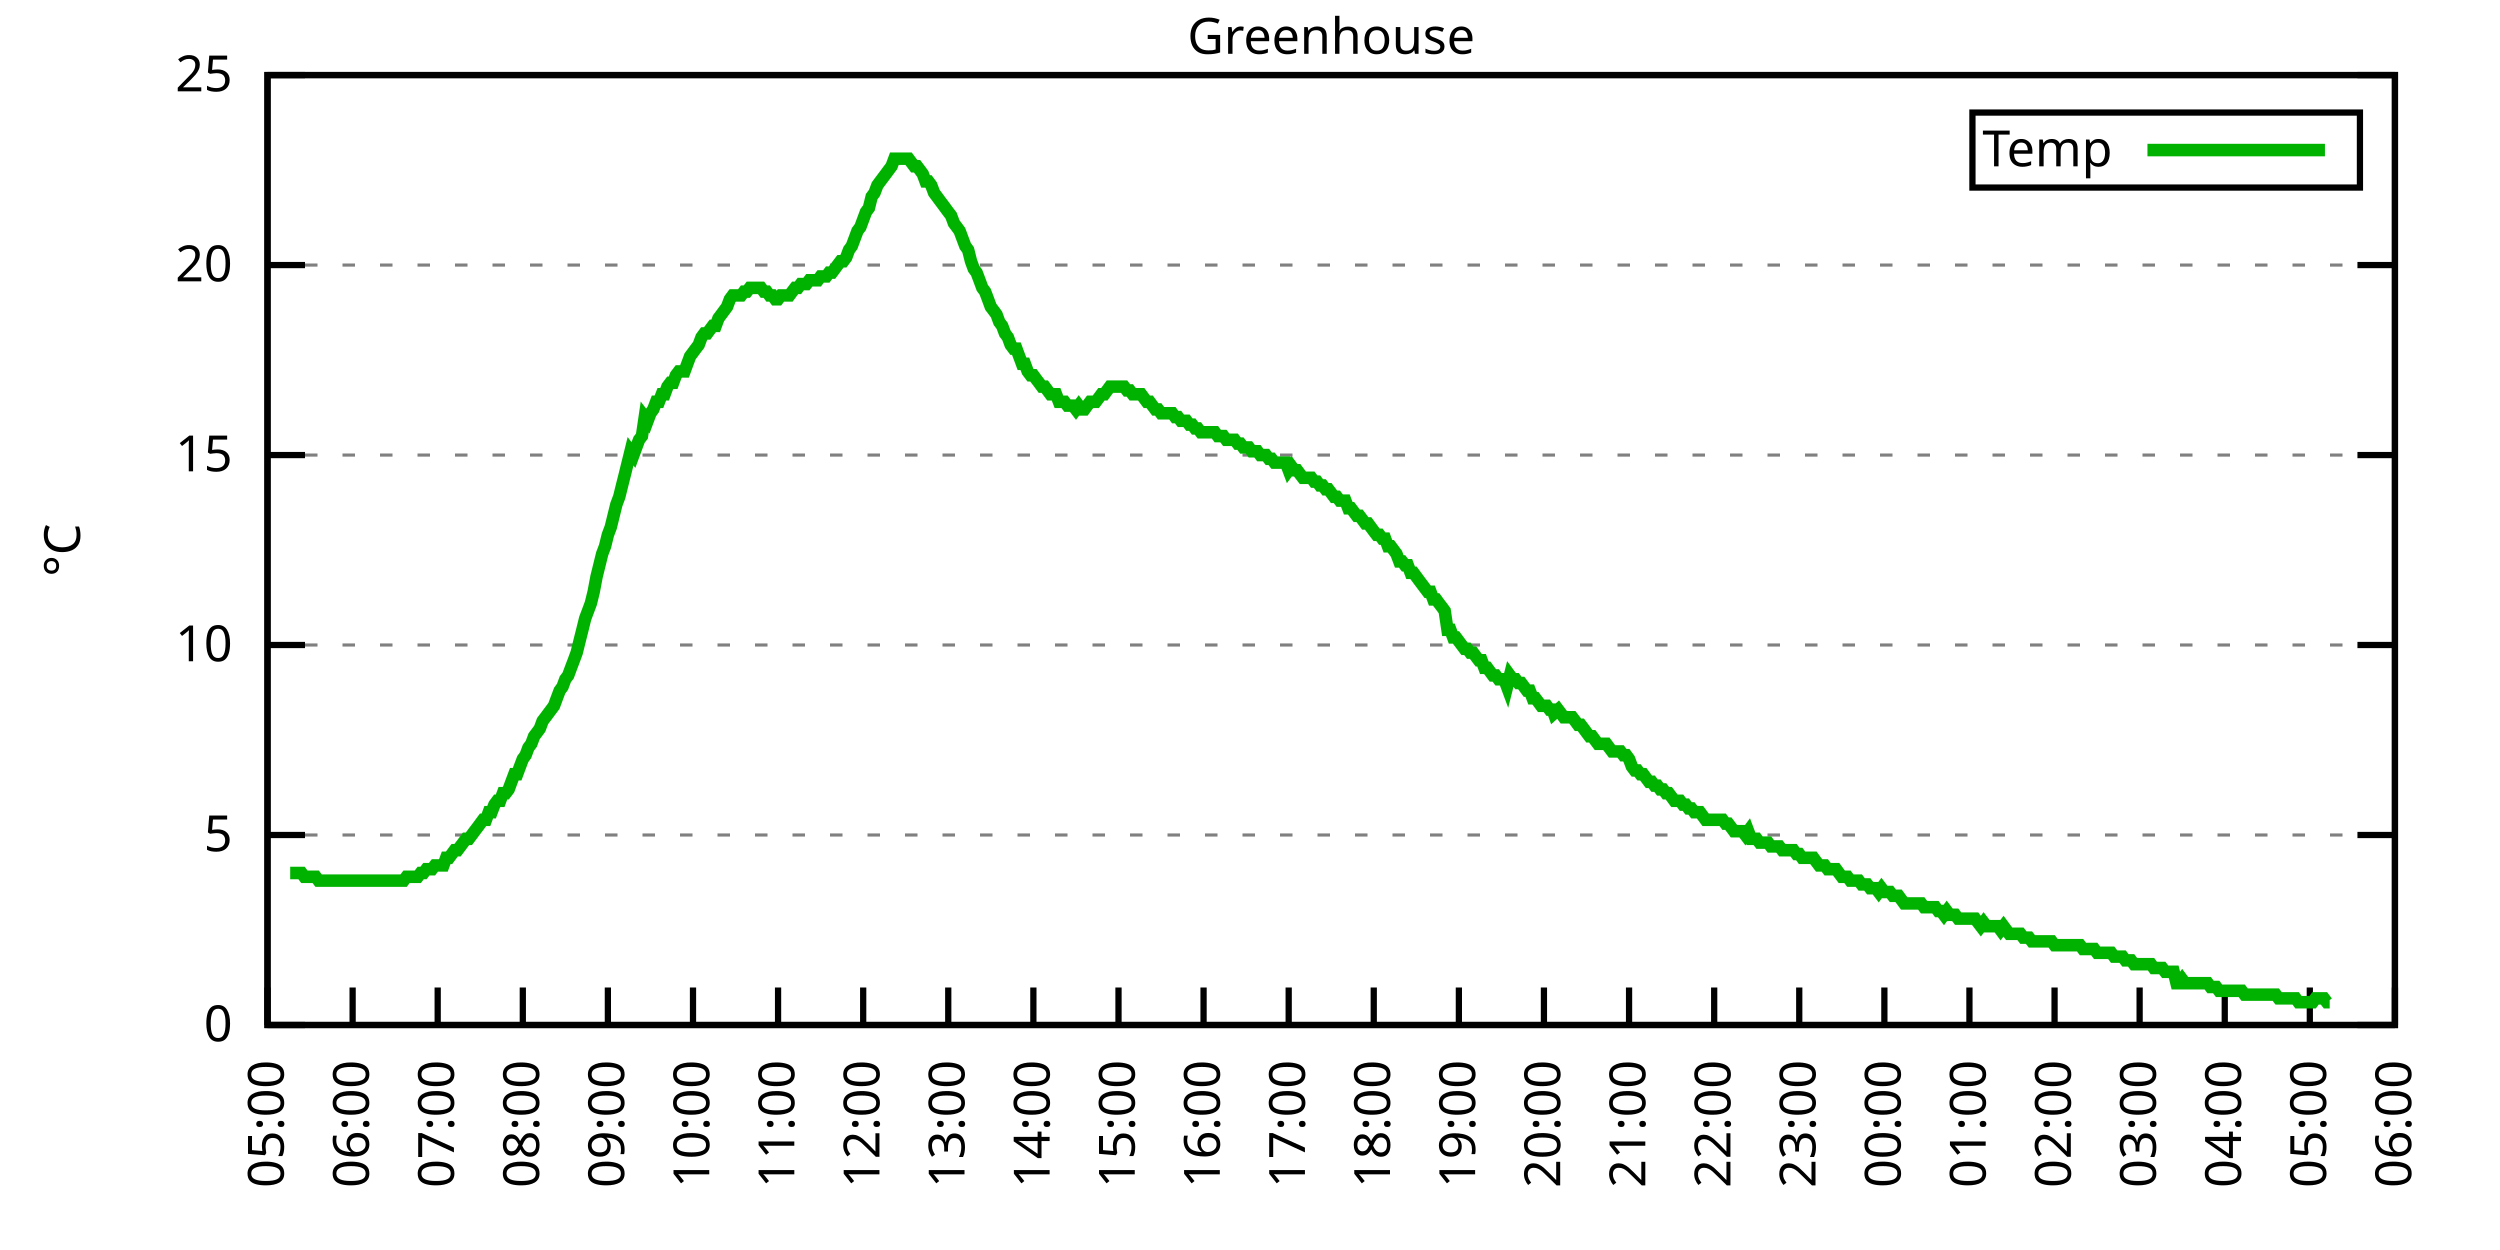
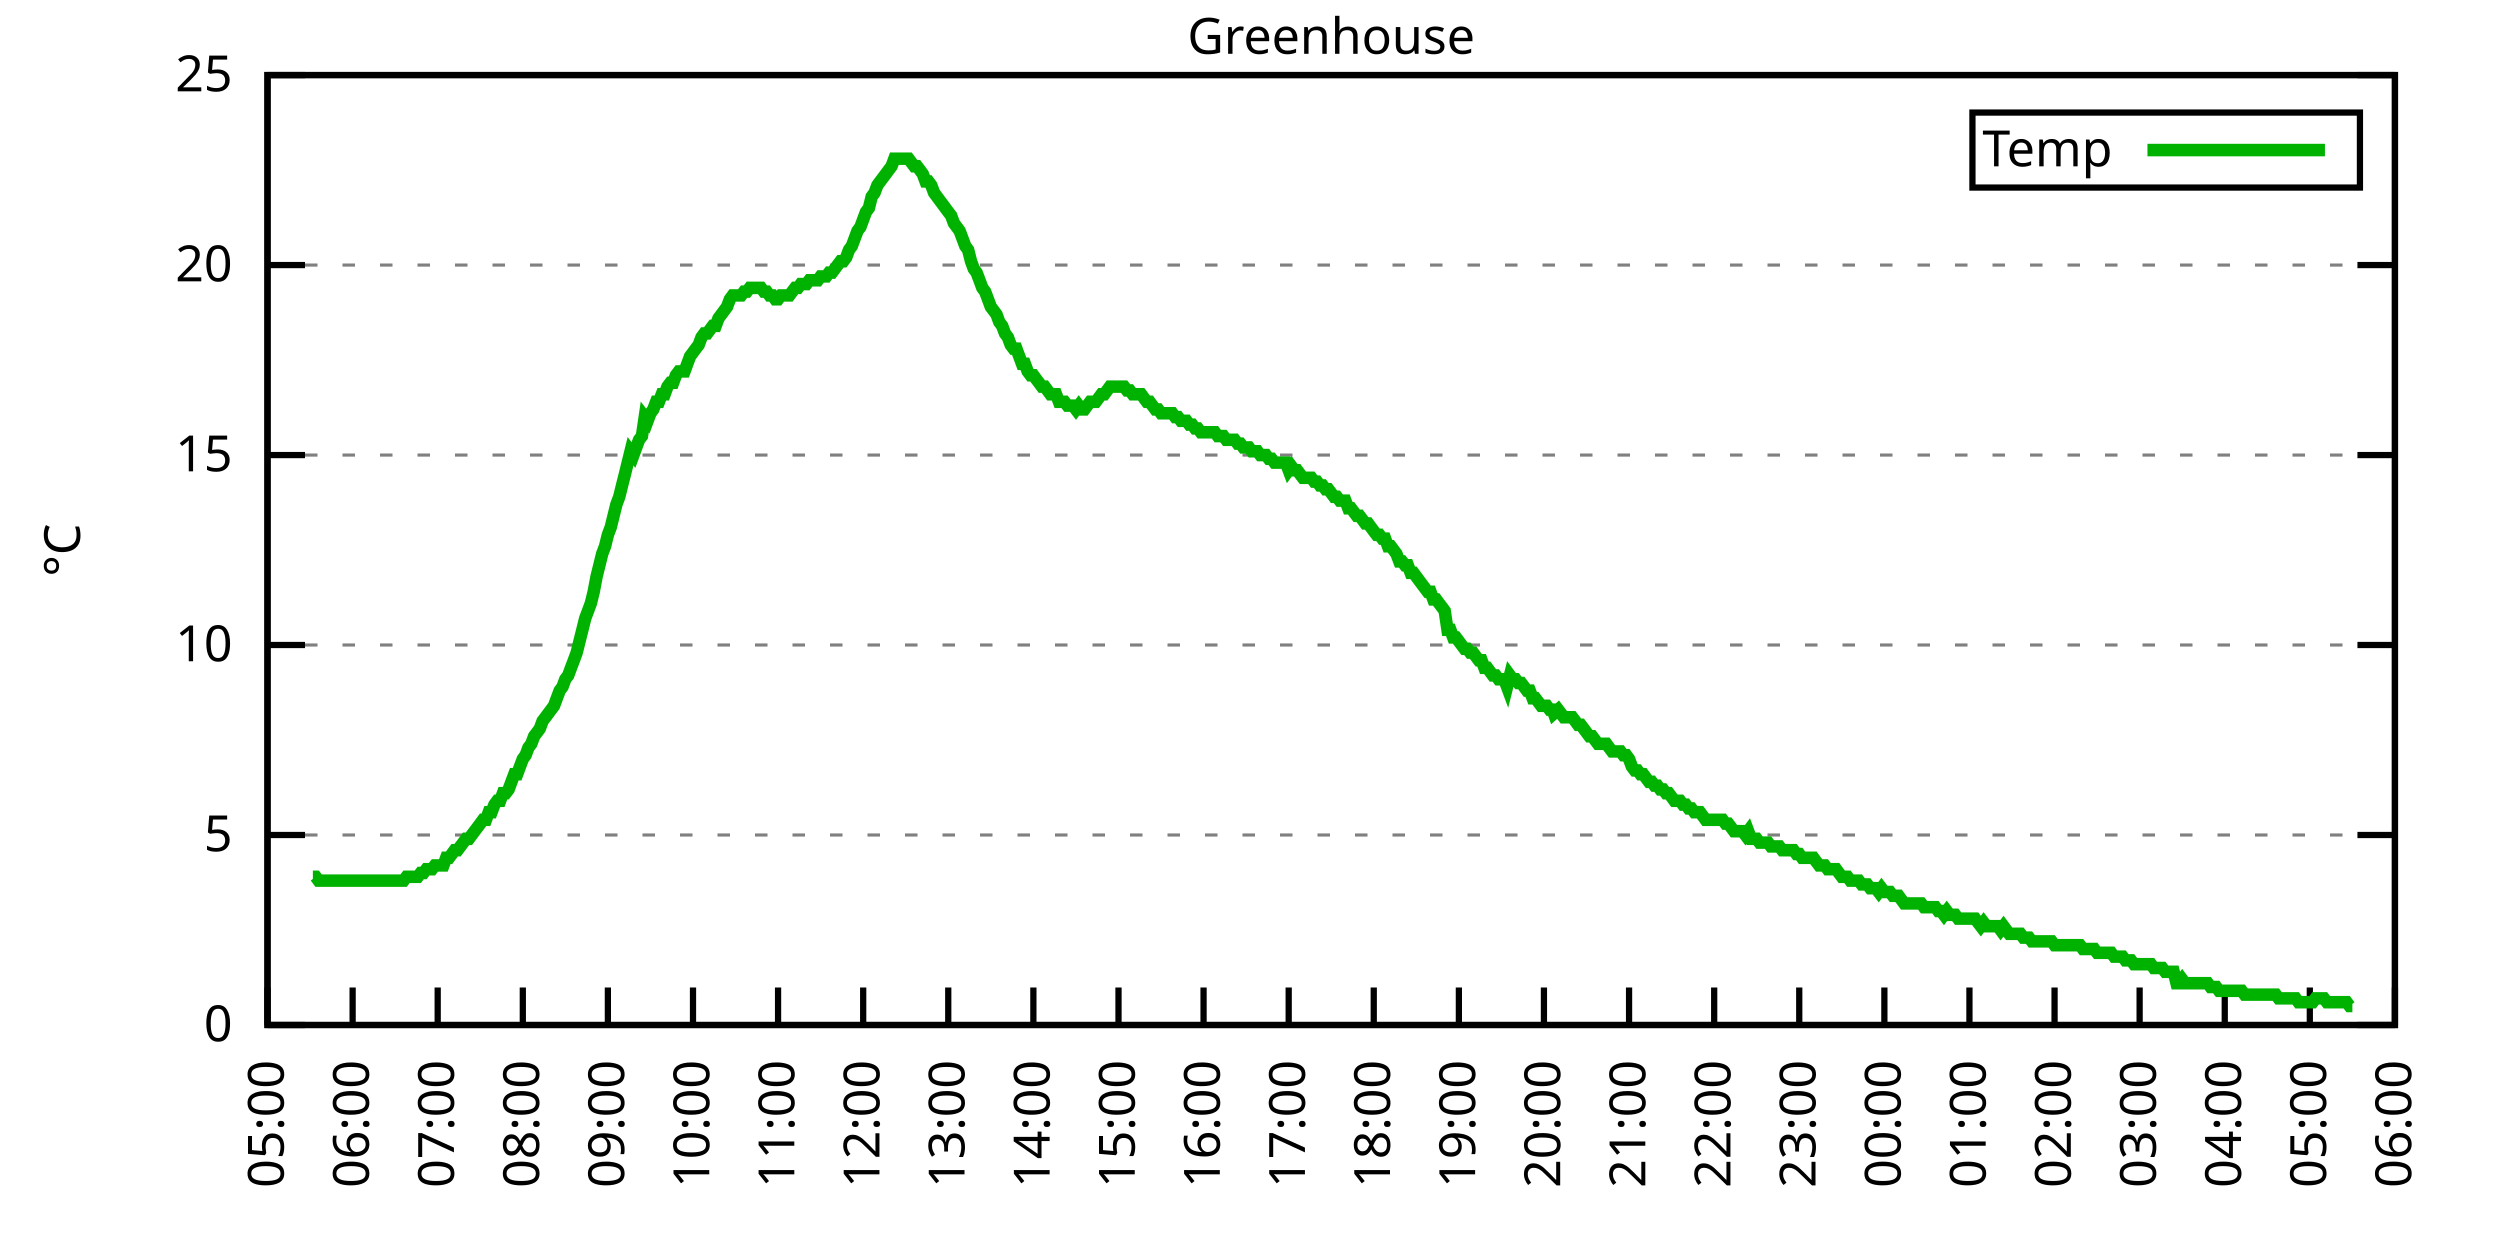
<svg xmlns="http://www.w3.org/2000/svg" xmlns:xlink="http://www.w3.org/1999/xlink" width="400" height="200" viewBox="0 0 400 200">
  <g id="gnuplot_canvas">
    <rect x="0" y="0" width="400" height="200" fill="none" />
    <defs>
      <circle id="gpDot" r="0.5" stroke-width="0.5" stroke="currentColor" />
      <path id="gpPt0" stroke-width="0.333" stroke="currentColor" d="M-1,0 h2 M0,-1 v2" />
      <path id="gpPt1" stroke-width="0.333" stroke="currentColor" d="M-1,-1 L1,1 M1,-1 L-1,1" />
      <path id="gpPt2" stroke-width="0.333" stroke="currentColor" d="M-1,0 L1,0 M0,-1 L0,1 M-1,-1 L1,1 M-1,1 L1,-1" />
      <rect id="gpPt3" stroke-width="0.333" stroke="currentColor" x="-1" y="-1" width="2" height="2" />
      <rect id="gpPt4" stroke-width="0.333" stroke="currentColor" fill="currentColor" x="-1" y="-1" width="2" height="2" />
      <circle id="gpPt5" stroke-width="0.333" stroke="currentColor" cx="0" cy="0" r="1" />
      <use xlink:href="#gpPt5" id="gpPt6" fill="currentColor" stroke="none" />
      <path id="gpPt7" stroke-width="0.333" stroke="currentColor" d="M0,-1.33 L-1.33,0.67 L1.33,0.67 z" />
      <use xlink:href="#gpPt7" id="gpPt8" fill="currentColor" stroke="none" />
      <use xlink:href="#gpPt7" id="gpPt9" stroke="currentColor" transform="rotate(180)" />
      <use xlink:href="#gpPt9" id="gpPt10" fill="currentColor" stroke="none" />
      <use xlink:href="#gpPt3" id="gpPt11" stroke="currentColor" transform="rotate(45)" />
      <use xlink:href="#gpPt11" id="gpPt12" fill="currentColor" stroke="none" />
      <path id="gpPt13" stroke-width="0.333" stroke="currentColor" d="M0,1.330 L1.265,0.411 L0.782,-1.067 L-0.782,-1.076 L-1.265,0.411 z" />
      <use xlink:href="#gpPt13" id="gpPt14" fill="currentColor" stroke="none" />
      <filter id="textbox" filterUnits="objectBoundingBox" x="0" y="0" height="1" width="1">
        <feFlood flood-color="white" flood-opacity="1" result="bgnd" />
        <feComposite in="SourceGraphic" in2="bgnd" operator="atop" />
      </filter>
      <filter id="greybox" filterUnits="objectBoundingBox" x="0" y="0" height="1" width="1">
        <feFlood flood-color="lightgrey" flood-opacity="1" result="grey" />
        <feComposite in="SourceGraphic" in2="grey" operator="atop" />
      </filter>
    </defs>
    <g fill="none" color="white" stroke="currentColor" stroke-width="1.00" stroke-linecap="butt" stroke-linejoin="miter">
</g>
    <g fill="none" color="black" stroke="currentColor" stroke-width="1.00" stroke-linecap="butt" stroke-linejoin="miter">
      <g stroke="none" shape-rendering="crispEdges">
        <polygon fill="rgb(255, 255, 255)" points="42.80,164.00 383.18,164.00 383.18,12.02 42.80,12.02 " />
      </g>
    </g>
    <g fill="none" color="black" stroke="currentColor" stroke-width="1.00" stroke-linecap="butt" stroke-linejoin="miter">
</g>
    <g fill="none" color="black" stroke="black" stroke-width="0.50" stroke-linecap="butt" stroke-linejoin="miter">
</g>
    <g fill="none" color="gray" stroke="currentColor" stroke-width="0.50" stroke-linecap="butt" stroke-linejoin="miter">
      <path stroke="gray" stroke-dasharray="2,4" class="gridline" d="M42.80,164.00 L383.19,164.00  " />
    </g>
    <g fill="none" color="gray" stroke="gray" stroke-width="1.00" stroke-linecap="butt" stroke-linejoin="miter">
</g>
    <g fill="none" color="black" stroke="currentColor" stroke-width="1.00" stroke-linecap="butt" stroke-linejoin="miter">
      <path stroke="black" d="M42.80,164.00 L48.80,164.00 M383.19,164.00 L377.19,164.00  " />
      <g transform="translate(37.20,166.60)" stroke="none" fill="black" font-family="Sans" font-size="8.00" text-anchor="end">
        <text>
          <tspan font-family="Sans"> 0</tspan>
        </text>
      </g>
    </g>
    <g fill="none" color="black" stroke="currentColor" stroke-width="1.00" stroke-linecap="butt" stroke-linejoin="miter">
</g>
    <g fill="none" color="black" stroke="black" stroke-width="0.50" stroke-linecap="butt" stroke-linejoin="miter">
</g>
    <g fill="none" color="gray" stroke="currentColor" stroke-width="0.50" stroke-linecap="butt" stroke-linejoin="miter">
      <path stroke="gray" stroke-dasharray="2,4" class="gridline" d="M42.80,133.60 L383.19,133.60  " />
    </g>
    <g fill="none" color="gray" stroke="gray" stroke-width="1.00" stroke-linecap="butt" stroke-linejoin="miter">
</g>
    <g fill="none" color="black" stroke="currentColor" stroke-width="1.00" stroke-linecap="butt" stroke-linejoin="miter">
      <path stroke="black" d="M42.80,133.60 L48.80,133.60 M383.19,133.60 L377.19,133.60  " />
      <g transform="translate(37.20,136.20)" stroke="none" fill="black" font-family="Sans" font-size="8.00" text-anchor="end">
        <text>
          <tspan font-family="Sans"> 5</tspan>
        </text>
      </g>
    </g>
    <g fill="none" color="black" stroke="currentColor" stroke-width="1.00" stroke-linecap="butt" stroke-linejoin="miter">
</g>
    <g fill="none" color="black" stroke="black" stroke-width="0.50" stroke-linecap="butt" stroke-linejoin="miter">
</g>
    <g fill="none" color="gray" stroke="currentColor" stroke-width="0.50" stroke-linecap="butt" stroke-linejoin="miter">
      <path stroke="gray" stroke-dasharray="2,4" class="gridline" d="M42.80,103.20 L383.19,103.20  " />
    </g>
    <g fill="none" color="gray" stroke="gray" stroke-width="1.00" stroke-linecap="butt" stroke-linejoin="miter">
</g>
    <g fill="none" color="black" stroke="currentColor" stroke-width="1.00" stroke-linecap="butt" stroke-linejoin="miter">
      <path stroke="black" d="M42.80,103.20 L48.80,103.20 M383.19,103.20 L377.19,103.20  " />
      <g transform="translate(37.20,105.80)" stroke="none" fill="black" font-family="Sans" font-size="8.00" text-anchor="end">
        <text>
          <tspan font-family="Sans"> 10</tspan>
        </text>
      </g>
    </g>
    <g fill="none" color="black" stroke="currentColor" stroke-width="1.00" stroke-linecap="butt" stroke-linejoin="miter">
</g>
    <g fill="none" color="black" stroke="black" stroke-width="0.50" stroke-linecap="butt" stroke-linejoin="miter">
</g>
    <g fill="none" color="gray" stroke="currentColor" stroke-width="0.50" stroke-linecap="butt" stroke-linejoin="miter">
      <path stroke="gray" stroke-dasharray="2,4" class="gridline" d="M42.80,72.81 L383.19,72.81  " />
    </g>
    <g fill="none" color="gray" stroke="gray" stroke-width="1.00" stroke-linecap="butt" stroke-linejoin="miter">
</g>
    <g fill="none" color="black" stroke="currentColor" stroke-width="1.00" stroke-linecap="butt" stroke-linejoin="miter">
      <path stroke="black" d="M42.80,72.81 L48.80,72.81 M383.19,72.81 L377.19,72.81  " />
      <g transform="translate(37.20,75.41)" stroke="none" fill="black" font-family="Sans" font-size="8.00" text-anchor="end">
        <text>
          <tspan font-family="Sans"> 15</tspan>
        </text>
      </g>
    </g>
    <g fill="none" color="black" stroke="currentColor" stroke-width="1.00" stroke-linecap="butt" stroke-linejoin="miter">
</g>
    <g fill="none" color="black" stroke="black" stroke-width="0.50" stroke-linecap="butt" stroke-linejoin="miter">
</g>
    <g fill="none" color="gray" stroke="currentColor" stroke-width="0.50" stroke-linecap="butt" stroke-linejoin="miter">
      <path stroke="gray" stroke-dasharray="2,4" class="gridline" d="M42.80,42.41 L383.19,42.41  " />
    </g>
    <g fill="none" color="gray" stroke="gray" stroke-width="1.00" stroke-linecap="butt" stroke-linejoin="miter">
</g>
    <g fill="none" color="black" stroke="currentColor" stroke-width="1.00" stroke-linecap="butt" stroke-linejoin="miter">
      <path stroke="black" d="M42.80,42.41 L48.80,42.41 M383.19,42.41 L377.19,42.41  " />
      <g transform="translate(37.20,45.01)" stroke="none" fill="black" font-family="Sans" font-size="8.00" text-anchor="end">
        <text>
          <tspan font-family="Sans"> 20</tspan>
        </text>
      </g>
    </g>
    <g fill="none" color="black" stroke="currentColor" stroke-width="1.00" stroke-linecap="butt" stroke-linejoin="miter">
</g>
    <g fill="none" color="black" stroke="black" stroke-width="0.50" stroke-linecap="butt" stroke-linejoin="miter">
</g>
    <g fill="none" color="gray" stroke="currentColor" stroke-width="0.50" stroke-linecap="butt" stroke-linejoin="miter">
      <path stroke="gray" stroke-dasharray="2,4" class="gridline" d="M42.80,12.01 L383.19,12.01  " />
    </g>
    <g fill="none" color="gray" stroke="gray" stroke-width="1.00" stroke-linecap="butt" stroke-linejoin="miter">
</g>
    <g fill="none" color="black" stroke="currentColor" stroke-width="1.00" stroke-linecap="butt" stroke-linejoin="miter">
      <path stroke="black" d="M42.80,12.01 L48.80,12.01 M383.19,12.01 L377.19,12.01  " />
      <g transform="translate(37.20,14.61)" stroke="none" fill="black" font-family="Sans" font-size="8.00" text-anchor="end">
        <text>
          <tspan font-family="Sans"> 25</tspan>
        </text>
      </g>
    </g>
    <g fill="none" color="black" stroke="currentColor" stroke-width="1.00" stroke-linecap="butt" stroke-linejoin="miter">
      <path stroke="black" d="M42.80,164.00 L42.80,158.00  " />
      <g transform="translate(45.40,169.60) rotate(270.00)" stroke="none" fill="black" font-family="Sans" font-size="8.00" text-anchor="end">
        <text>
          <tspan font-family="Sans">05:00</tspan>
        </text>
      </g>
    </g>
    <g fill="none" color="black" stroke="currentColor" stroke-width="1.00" stroke-linecap="butt" stroke-linejoin="miter">
      <path stroke="black" d="M56.42,164.00 L56.42,158.00  " />
      <g transform="translate(59.02,169.60) rotate(270.00)" stroke="none" fill="black" font-family="Sans" font-size="8.00" text-anchor="end">
        <text>
          <tspan font-family="Sans">06:00</tspan>
        </text>
      </g>
    </g>
    <g fill="none" color="black" stroke="currentColor" stroke-width="1.00" stroke-linecap="butt" stroke-linejoin="miter">
      <path stroke="black" d="M70.03,164.00 L70.03,158.00  " />
      <g transform="translate(72.63,169.60) rotate(270.00)" stroke="none" fill="black" font-family="Sans" font-size="8.00" text-anchor="end">
        <text>
          <tspan font-family="Sans">07:00</tspan>
        </text>
      </g>
    </g>
    <g fill="none" color="black" stroke="currentColor" stroke-width="1.00" stroke-linecap="butt" stroke-linejoin="miter">
      <path stroke="black" d="M83.65,164.00 L83.65,158.00  " />
      <g transform="translate(86.25,169.60) rotate(270.00)" stroke="none" fill="black" font-family="Sans" font-size="8.00" text-anchor="end">
        <text>
          <tspan font-family="Sans">08:00</tspan>
        </text>
      </g>
    </g>
    <g fill="none" color="black" stroke="currentColor" stroke-width="1.00" stroke-linecap="butt" stroke-linejoin="miter">
      <path stroke="black" d="M97.26,164.00 L97.26,158.00  " />
      <g transform="translate(99.86,169.60) rotate(270.00)" stroke="none" fill="black" font-family="Sans" font-size="8.00" text-anchor="end">
        <text>
          <tspan font-family="Sans">09:00</tspan>
        </text>
      </g>
    </g>
    <g fill="none" color="black" stroke="currentColor" stroke-width="1.00" stroke-linecap="butt" stroke-linejoin="miter">
      <path stroke="black" d="M110.88,164.00 L110.88,158.00  " />
      <g transform="translate(113.48,169.60) rotate(270.00)" stroke="none" fill="black" font-family="Sans" font-size="8.00" text-anchor="end">
        <text>
          <tspan font-family="Sans">10:00</tspan>
        </text>
      </g>
    </g>
    <g fill="none" color="black" stroke="currentColor" stroke-width="1.00" stroke-linecap="butt" stroke-linejoin="miter">
      <path stroke="black" d="M124.49,164.00 L124.49,158.00  " />
      <g transform="translate(127.09,169.60) rotate(270.00)" stroke="none" fill="black" font-family="Sans" font-size="8.00" text-anchor="end">
        <text>
          <tspan font-family="Sans">11:00</tspan>
        </text>
      </g>
    </g>
    <g fill="none" color="black" stroke="currentColor" stroke-width="1.00" stroke-linecap="butt" stroke-linejoin="miter">
      <path stroke="black" d="M138.11,164.00 L138.11,158.00  " />
      <g transform="translate(140.71,169.60) rotate(270.00)" stroke="none" fill="black" font-family="Sans" font-size="8.00" text-anchor="end">
        <text>
          <tspan font-family="Sans">12:00</tspan>
        </text>
      </g>
    </g>
    <g fill="none" color="black" stroke="currentColor" stroke-width="1.00" stroke-linecap="butt" stroke-linejoin="miter">
      <path stroke="black" d="M151.72,164.00 L151.72,158.00  " />
      <g transform="translate(154.32,169.60) rotate(270.00)" stroke="none" fill="black" font-family="Sans" font-size="8.00" text-anchor="end">
        <text>
          <tspan font-family="Sans">13:00</tspan>
        </text>
      </g>
    </g>
    <g fill="none" color="black" stroke="currentColor" stroke-width="1.00" stroke-linecap="butt" stroke-linejoin="miter">
      <path stroke="black" d="M165.34,164.00 L165.34,158.00  " />
      <g transform="translate(167.94,169.60) rotate(270.00)" stroke="none" fill="black" font-family="Sans" font-size="8.00" text-anchor="end">
        <text>
          <tspan font-family="Sans">14:00</tspan>
        </text>
      </g>
    </g>
    <g fill="none" color="black" stroke="currentColor" stroke-width="1.00" stroke-linecap="butt" stroke-linejoin="miter">
      <path stroke="black" d="M178.96,164.00 L178.96,158.00  " />
      <g transform="translate(181.56,169.60) rotate(270.00)" stroke="none" fill="black" font-family="Sans" font-size="8.00" text-anchor="end">
        <text>
          <tspan font-family="Sans">15:00</tspan>
        </text>
      </g>
    </g>
    <g fill="none" color="black" stroke="currentColor" stroke-width="1.00" stroke-linecap="butt" stroke-linejoin="miter">
      <path stroke="black" d="M192.57,164.00 L192.57,158.00  " />
      <g transform="translate(195.17,169.60) rotate(270.00)" stroke="none" fill="black" font-family="Sans" font-size="8.00" text-anchor="end">
        <text>
          <tspan font-family="Sans">16:00</tspan>
        </text>
      </g>
    </g>
    <g fill="none" color="black" stroke="currentColor" stroke-width="1.00" stroke-linecap="butt" stroke-linejoin="miter">
      <path stroke="black" d="M206.19,164.00 L206.19,158.00  " />
      <g transform="translate(208.79,169.60) rotate(270.00)" stroke="none" fill="black" font-family="Sans" font-size="8.00" text-anchor="end">
        <text>
          <tspan font-family="Sans">17:00</tspan>
        </text>
      </g>
    </g>
    <g fill="none" color="black" stroke="currentColor" stroke-width="1.00" stroke-linecap="butt" stroke-linejoin="miter">
      <path stroke="black" d="M219.80,164.00 L219.80,158.00  " />
      <g transform="translate(222.40,169.60) rotate(270.00)" stroke="none" fill="black" font-family="Sans" font-size="8.00" text-anchor="end">
        <text>
          <tspan font-family="Sans">18:00</tspan>
        </text>
      </g>
    </g>
    <g fill="none" color="black" stroke="currentColor" stroke-width="1.00" stroke-linecap="butt" stroke-linejoin="miter">
      <path stroke="black" d="M233.42,164.00 L233.42,158.00  " />
      <g transform="translate(236.02,169.60) rotate(270.00)" stroke="none" fill="black" font-family="Sans" font-size="8.00" text-anchor="end">
        <text>
          <tspan font-family="Sans">19:00</tspan>
        </text>
      </g>
    </g>
    <g fill="none" color="black" stroke="currentColor" stroke-width="1.00" stroke-linecap="butt" stroke-linejoin="miter">
      <path stroke="black" d="M247.03,164.00 L247.03,158.00  " />
      <g transform="translate(249.63,169.60) rotate(270.00)" stroke="none" fill="black" font-family="Sans" font-size="8.00" text-anchor="end">
        <text>
          <tspan font-family="Sans">20:00</tspan>
        </text>
      </g>
    </g>
    <g fill="none" color="black" stroke="currentColor" stroke-width="1.00" stroke-linecap="butt" stroke-linejoin="miter">
      <path stroke="black" d="M260.65,164.00 L260.65,158.00  " />
      <g transform="translate(263.25,169.60) rotate(270.00)" stroke="none" fill="black" font-family="Sans" font-size="8.00" text-anchor="end">
        <text>
          <tspan font-family="Sans">21:00</tspan>
        </text>
      </g>
    </g>
    <g fill="none" color="black" stroke="currentColor" stroke-width="1.00" stroke-linecap="butt" stroke-linejoin="miter">
      <path stroke="black" d="M274.27,164.00 L274.27,158.00  " />
      <g transform="translate(276.87,169.60) rotate(270.00)" stroke="none" fill="black" font-family="Sans" font-size="8.00" text-anchor="end">
        <text>
          <tspan font-family="Sans">22:00</tspan>
        </text>
      </g>
    </g>
    <g fill="none" color="black" stroke="currentColor" stroke-width="1.00" stroke-linecap="butt" stroke-linejoin="miter">
      <path stroke="black" d="M287.88,164.00 L287.88,158.00  " />
      <g transform="translate(290.48,169.60) rotate(270.00)" stroke="none" fill="black" font-family="Sans" font-size="8.00" text-anchor="end">
        <text>
          <tspan font-family="Sans">23:00</tspan>
        </text>
      </g>
    </g>
    <g fill="none" color="black" stroke="currentColor" stroke-width="1.00" stroke-linecap="butt" stroke-linejoin="miter">
      <path stroke="black" d="M301.50,164.00 L301.50,158.00  " />
      <g transform="translate(304.10,169.60) rotate(270.00)" stroke="none" fill="black" font-family="Sans" font-size="8.00" text-anchor="end">
        <text>
          <tspan font-family="Sans">00:00</tspan>
        </text>
      </g>
    </g>
    <g fill="none" color="black" stroke="currentColor" stroke-width="1.00" stroke-linecap="butt" stroke-linejoin="miter">
      <path stroke="black" d="M315.11,164.00 L315.11,158.00  " />
      <g transform="translate(317.71,169.60) rotate(270.00)" stroke="none" fill="black" font-family="Sans" font-size="8.00" text-anchor="end">
        <text>
          <tspan font-family="Sans">01:00</tspan>
        </text>
      </g>
    </g>
    <g fill="none" color="black" stroke="currentColor" stroke-width="1.00" stroke-linecap="butt" stroke-linejoin="miter">
      <path stroke="black" d="M328.73,164.00 L328.73,158.00  " />
      <g transform="translate(331.33,169.60) rotate(270.00)" stroke="none" fill="black" font-family="Sans" font-size="8.00" text-anchor="end">
        <text>
          <tspan font-family="Sans">02:00</tspan>
        </text>
      </g>
    </g>
    <g fill="none" color="black" stroke="currentColor" stroke-width="1.00" stroke-linecap="butt" stroke-linejoin="miter">
      <path stroke="black" d="M342.34,164.00 L342.34,158.00  " />
      <g transform="translate(344.94,169.60) rotate(270.00)" stroke="none" fill="black" font-family="Sans" font-size="8.00" text-anchor="end">
        <text>
          <tspan font-family="Sans">03:00</tspan>
        </text>
      </g>
    </g>
    <g fill="none" color="black" stroke="currentColor" stroke-width="1.00" stroke-linecap="butt" stroke-linejoin="miter">
      <path stroke="black" d="M355.96,164.00 L355.96,158.00  " />
      <g transform="translate(358.56,169.60) rotate(270.00)" stroke="none" fill="black" font-family="Sans" font-size="8.00" text-anchor="end">
        <text>
          <tspan font-family="Sans">04:00</tspan>
        </text>
      </g>
    </g>
    <g fill="none" color="black" stroke="currentColor" stroke-width="1.00" stroke-linecap="butt" stroke-linejoin="miter">
      <path stroke="black" d="M369.57,164.00 L369.57,158.00  " />
      <g transform="translate(372.17,169.60) rotate(270.00)" stroke="none" fill="black" font-family="Sans" font-size="8.00" text-anchor="end">
        <text>
          <tspan font-family="Sans">05:00</tspan>
        </text>
      </g>
    </g>
    <g fill="none" color="black" stroke="currentColor" stroke-width="1.00" stroke-linecap="butt" stroke-linejoin="miter">
      <path stroke="black" d="M383.19,164.00 L383.19,158.00  " />
      <g transform="translate(385.79,169.60) rotate(270.00)" stroke="none" fill="black" font-family="Sans" font-size="8.00" text-anchor="end">
        <text>
          <tspan font-family="Sans">06:00</tspan>
        </text>
      </g>
    </g>
    <g fill="none" color="black" stroke="currentColor" stroke-width="1.00" stroke-linecap="butt" stroke-linejoin="miter">
</g>
    <g fill="none" color="black" stroke="currentColor" stroke-width="1.00" stroke-linecap="butt" stroke-linejoin="miter">
      <path stroke="black" d="M42.80,12.01 L42.80,164.00 L383.19,164.00 L383.19,12.01 L42.80,12.01 Z  " />
    </g>
    <g fill="none" color="black" stroke="currentColor" stroke-width="1.00" stroke-linecap="butt" stroke-linejoin="miter">
</g>
    <g fill="none" color="black" stroke="currentColor" stroke-width="1.00" stroke-linecap="butt" stroke-linejoin="miter">
      <path stroke="black" d="M315.59,30.01 L315.59,18.01 L377.59,18.01 L377.59,30.01 L315.59,30.01 Z  " />
    </g>
    <g id="Greenhouse_plot_1">
      <g fill="none" color="white" stroke="black" stroke-width="2.00" stroke-linecap="butt" stroke-linejoin="miter">
</g>
      <g fill="none" color="black" stroke="currentColor" stroke-width="2.00" stroke-linecap="butt" stroke-linejoin="miter">
        <g transform="translate(337.99,26.61)" stroke="none" fill="black" font-family="Sans" font-size="8.00" text-anchor="end">
          <text>
            <tspan font-family="Sans">Temp</tspan>
          </text>
        </g>
      </g>
      <g fill="none" color="black" stroke="currentColor" stroke-width="2.00" stroke-linecap="butt" stroke-linejoin="miter">
-         <path stroke="rgb(  0, 178,   0)" d="M343.59,24.01 L371.99,24.01 M46.43,139.68 L46.88,139.68 L47.34,139.68 L47.79,139.68 L48.25,139.68 L48.70,140.29   L49.15,140.29 L49.61,140.29 L50.06,140.29 L50.52,140.29 L50.97,140.90 L51.42,140.90 L51.88,140.90 L52.33,140.90   L52.78,140.90 L53.24,140.90 L53.69,140.90 L54.15,140.90 L54.60,140.90 L55.05,140.90 L55.51,140.90 L55.96,140.90   L56.42,140.90 L56.87,140.90 L57.32,140.90 L57.78,140.90 L58.23,140.90 L58.68,140.90 L59.14,140.90 L59.59,140.90   L60.05,140.90 L60.50,140.90 L60.95,140.90 L61.41,140.90 L61.86,140.90 L62.32,140.90 L62.77,140.90 L63.22,140.90   L63.68,140.90 L64.13,140.90 L64.58,140.90 L65.04,140.29 L65.49,140.29 L65.95,140.29 L66.40,140.29 L66.85,140.29   L67.31,139.68 L67.76,139.68 L68.22,139.07 L68.67,139.07 L69.12,139.07 L69.58,138.47 L70.03,138.47 L70.49,138.47   L70.94,138.47 L71.39,137.25 L71.85,137.25 L72.30,136.64 L72.75,136.03 L73.21,136.03 L73.66,135.43 L74.12,134.82   L74.57,134.21 L75.02,134.21 L75.48,133.60 L75.93,132.99 L76.39,132.39 L76.84,131.78 L77.29,131.17 L77.75,131.17   L78.20,129.95 L78.65,129.95 L79.11,128.74 L79.56,128.13 L80.02,128.13 L80.47,126.91 L80.92,126.91 L81.38,126.31   L81.83,125.09 L82.29,123.87 L82.74,123.87 L83.19,122.66 L83.65,121.44 L84.10,120.83 L84.55,119.62 L85.01,119.01   L85.46,117.80 L85.92,117.19 L86.37,116.58 L86.82,115.36 L87.28,114.76 L87.73,114.15 L88.19,113.54 L88.64,112.93   L89.09,111.72 L89.55,110.50 L90.00,109.89 L90.45,108.68 L90.91,108.07 L91.36,106.85 L91.82,105.64 L92.27,104.42   L92.72,102.60 L93.18,100.77 L93.63,98.95 L94.09,97.73 L94.54,96.52 L94.99,94.69 L95.45,92.26 L95.90,90.44   L96.35,88.61 L96.81,87.40 L97.26,85.57 L97.72,84.36 L98.17,82.53 L98.62,80.71 L99.08,79.49 L99.53,77.67   L99.99,75.85 L100.44,74.02 L100.89,72.20 L101.35,72.81 L101.80,71.59 L102.25,70.37 L102.71,69.77 L103.16,66.73   L103.62,67.33 L104.07,66.12 L104.52,65.51 L104.98,64.29 L105.43,64.29 L105.89,63.08 L106.34,63.08 L106.79,61.86   L107.25,61.25 L107.70,61.25 L108.15,60.04 L108.61,59.43 L109.06,59.43 L109.52,59.43 L109.97,58.21 L110.42,57.00   L110.88,56.39 L111.33,55.78 L111.79,55.18 L112.24,53.96 L112.69,53.35 L113.15,53.35 L113.60,52.74 L114.05,52.14   L114.51,52.14 L114.96,50.92 L115.42,50.31 L115.87,49.70 L116.32,49.10 L116.78,47.88 L117.23,47.27 L117.69,47.27   L118.14,47.27 L118.59,47.27 L119.05,46.66 L119.50,46.66 L119.96,46.06 L120.41,46.06 L120.86,46.06 L121.32,46.06   L121.77,46.06 L122.22,46.66 L122.68,46.66 L123.13,47.27 L123.59,47.27 L124.04,47.88 L124.49,47.88 L124.95,47.27   L125.40,47.27 L125.86,47.27 L126.31,47.27 L126.76,46.66 L127.22,46.06 L127.67,46.06 L128.12,45.45 L128.58,45.45   L129.03,45.45 L129.49,44.84 L129.94,44.84 L130.39,44.84 L130.85,44.84 L131.30,44.23 L131.76,44.23 L132.21,44.23   L132.66,43.62 L133.12,43.62 L133.57,43.02 L134.02,42.41 L134.48,41.80 L134.93,41.80 L135.39,41.19 L135.84,39.98   L136.29,39.37 L136.75,38.15 L137.20,36.94 L137.66,36.33 L138.11,35.11 L138.56,33.90 L139.02,33.29 L139.47,31.46   L139.92,30.86 L140.38,29.64 L140.83,29.03 L141.29,28.42 L141.74,27.82 L142.19,27.21 L142.65,26.60 L143.10,25.39   L143.56,25.39 L144.01,25.39 L144.46,25.39 L144.92,25.39 L145.37,25.39 L145.82,25.99 L146.28,26.60 L146.73,26.60   L147.19,27.21 L147.64,27.82 L148.09,29.03 L148.55,29.03 L149.00,29.64 L149.46,30.86 L149.91,31.46 L150.36,32.07   L150.82,32.68 L151.27,33.29 L151.72,33.90 L152.18,34.50 L152.63,35.72 L153.09,36.33 L153.54,36.94 L153.99,38.15   L154.45,39.37 L154.90,39.98 L155.36,41.80 L155.81,43.02 L156.26,43.62 L156.72,44.84 L157.17,46.06 L157.62,46.66   L158.08,47.88 L158.53,49.10 L158.99,49.70 L159.44,50.31 L159.89,51.53 L160.35,52.14 L160.80,53.35 L161.26,53.96   L161.71,55.18 L162.16,55.78 L162.62,55.78 L163.07,57.00 L163.52,58.21 L163.98,58.21 L164.43,59.43 L164.89,60.04   L165.34,60.04 L165.79,60.65 L166.25,61.25 L166.70,61.86 L167.16,61.86 L167.61,62.47 L168.06,63.08 L168.52,63.08   L168.97,63.08 L169.43,64.29 L169.88,64.29 L170.33,64.29 L170.79,64.90 L171.24,64.90 L171.69,64.90 L172.15,65.51   L172.60,64.90 L173.06,65.51 L173.51,65.51 L173.96,64.90 L174.42,64.29 L174.87,64.29 L175.33,64.29 L175.78,63.69   L176.23,63.08 L176.69,63.08 L177.14,62.47 L177.59,61.86 L178.05,61.86 L178.50,61.86 L178.96,61.86 L179.41,61.86   L179.86,61.86 L180.32,62.47 L180.77,62.47 L181.23,63.08 L181.68,63.08 L182.13,63.08 L182.59,63.08 L183.04,63.69   L183.49,64.29 L183.95,64.29 L184.40,64.90 L184.86,65.51 L185.31,65.51 L185.76,66.12 L186.22,66.12 L186.67,66.12   L187.13,66.12 L187.58,66.12 L188.03,66.73 L188.49,66.73 L188.94,67.33 L189.39,67.33 L189.85,67.33 L190.30,67.94   L190.76,67.94 L191.21,68.55 L191.66,68.55 L192.12,69.16 L192.57,69.16 L193.03,69.16 L193.48,69.16 L193.93,69.16   L194.39,69.16 L194.84,69.77 L195.29,69.77 L195.75,69.77 L196.20,70.37 L196.66,70.37 L197.11,70.37 L197.56,70.37   L198.02,70.98 L198.47,70.98 L198.93,71.59 L199.38,71.59 L199.83,71.59 L200.29,72.20 L200.74,72.20 L201.19,72.20   L201.65,72.81 L202.10,72.81 L202.56,72.81 L203.01,73.41 L203.46,73.41 L203.92,74.02 L204.37,74.02 L204.83,74.02   L205.28,74.02 L205.73,74.02 L206.19,75.24 L206.64,74.63 L207.09,75.24 L207.55,75.24 L208.00,75.85 L208.46,76.45   L208.91,76.45 L209.36,76.45 L209.82,76.45 L210.27,77.06 L210.73,77.06 L211.18,77.67 L211.63,77.67 L212.09,78.28   L212.54,78.28 L213.00,78.89 L213.45,79.49 L213.90,79.49 L214.36,80.10 L214.81,80.10 L215.26,80.10 L215.72,81.32   L216.17,81.32 L216.63,81.93 L217.08,82.53 L217.53,82.53 L217.99,83.14 L218.44,83.75 L218.90,83.75 L219.35,84.36   L219.80,84.97 L220.26,85.57 L220.71,85.57 L221.16,86.18 L221.62,86.18 L222.07,87.40 L222.53,87.40 L222.98,88.00   L223.43,88.61 L223.89,89.83 L224.34,89.83 L224.80,90.44 L225.25,90.44 L225.70,91.65 L226.16,91.65 L226.61,92.26   L227.06,92.87 L227.52,93.48 L227.97,94.08 L228.43,94.69 L228.88,94.69 L229.33,95.91 L229.79,95.91 L230.24,96.52   L230.70,97.12 L231.15,97.73 L231.60,100.77 L232.06,100.77 L232.51,101.99 L232.96,101.99 L233.42,102.60 L233.87,103.20   L234.33,103.81 L234.78,103.81 L235.23,104.42 L235.69,104.42 L236.14,105.03 L236.60,105.64 L237.05,105.64 L237.50,106.85   L237.96,106.85 L238.41,107.46 L238.86,108.07 L239.32,108.07 L239.77,108.68 L240.23,108.68 L240.68,108.68 L241.13,109.89   L241.59,108.07 L242.04,108.68 L242.50,108.68 L242.95,109.28 L243.40,109.28 L243.86,109.89 L244.31,110.50 L244.76,110.50   L245.22,111.72 L245.67,111.72 L246.13,112.32 L246.58,112.93 L247.03,112.93 L247.49,112.93 L247.94,113.54 L248.40,113.54   L248.62,114.15 L249.30,113.54 L249.76,114.15 L250.21,114.76 L250.66,114.76 L251.12,114.76 L251.57,114.76 L252.03,115.36   L252.48,115.97 L252.93,115.97 L253.39,116.58 L253.84,117.19 L254.30,117.80 L254.75,117.80 L255.20,118.40 L255.66,119.01   L256.11,119.01 L256.56,119.01 L257.02,119.01 L257.47,119.62 L257.93,120.23 L258.38,120.23 L258.83,120.23 L259.29,120.23   L259.74,120.83 L260.20,120.83 L260.65,121.44 L261.10,122.66 L261.56,123.27 L262.01,123.27 L262.47,123.87 L262.92,123.87   L263.37,124.48 L263.83,125.09 L264.28,125.09 L264.73,125.70 L265.19,125.70 L265.64,126.31 L266.10,126.31 L266.55,126.91   L267.00,126.91 L267.46,127.52 L267.91,128.13 L268.37,128.13 L268.82,128.13 L269.27,128.74 L269.73,128.74 L270.18,129.35   L270.63,129.35 L271.09,129.95 L271.54,129.95 L272.00,129.95 L272.45,130.56 L272.90,131.17 L273.36,131.17 L273.81,131.17   L274.27,131.17 L274.72,131.17 L275.17,131.17 L275.63,131.17 L276.08,131.78 L276.53,131.78 L276.99,132.39 L277.44,132.99   L277.90,132.99 L278.35,132.99 L278.80,132.99 L279.26,133.60 L279.71,132.99 L280.17,134.21 L280.62,134.21 L281.07,134.21   L281.53,134.82 L281.98,134.82 L282.43,134.82 L282.89,134.82 L283.34,135.43 L283.80,135.43 L284.25,135.43 L284.70,135.43   L285.16,136.03 L285.61,136.03 L286.07,136.03 L286.52,136.03 L286.97,136.03 L287.43,136.64 L287.88,136.64 L288.33,137.25   L288.79,137.25 L289.24,137.25 L289.70,137.25 L290.15,137.25 L290.60,137.86 L291.06,138.47 L291.51,138.47 L291.97,138.47   L292.42,139.07 L292.87,139.07 L293.33,139.07 L293.78,139.07 L294.23,139.68 L294.69,140.29 L295.14,140.29 L295.60,140.29   L296.05,140.90 L296.50,140.90 L296.96,140.90 L297.41,140.90 L297.87,141.51 L298.32,141.51 L298.77,141.51 L299.23,142.11   L299.68,142.11 L300.13,142.11 L300.59,142.72 L301.04,142.11 L301.50,142.72 L301.95,142.72 L302.40,142.72 L302.86,143.33   L303.31,143.33 L303.77,143.33 L304.22,143.94 L304.67,144.55 L305.13,144.55 L305.58,144.55 L306.03,144.55 L306.49,144.55   L306.94,144.55 L307.40,144.55 L307.85,145.15 L308.30,145.15 L308.76,145.15 L309.21,145.15 L309.67,145.15 L310.12,145.76   L310.57,145.76 L311.03,146.37 L311.48,145.76 L311.94,146.37 L312.39,146.37 L312.84,146.37 L313.30,146.98 L313.75,146.98   L314.20,146.98 L314.66,146.98 L315.11,146.98 L315.57,146.98 L316.02,146.98 L316.47,147.59 L316.93,148.19 L317.38,147.59   L317.84,148.19 L318.29,148.19 L318.74,148.19 L319.20,148.19 L319.65,148.19 L320.10,148.80 L320.56,148.19 L321.01,148.80   L321.47,149.41 L321.92,149.41 L322.37,149.41 L322.83,149.41 L323.28,149.41 L323.74,150.02 L324.19,150.02 L324.64,150.02   L325.10,150.62 L325.55,150.62 L326.00,150.62 L326.46,150.62 L326.91,150.62 L327.37,150.62 L327.82,150.62 L328.27,150.62   L328.73,151.23 L329.18,151.23 L329.64,151.23 L330.09,151.23 L330.54,151.23 L331.00,151.23 L331.45,151.23 L331.90,151.23   L332.36,151.23 L332.81,151.23 L333.27,151.84 L333.72,151.84 L334.17,151.84 L334.63,151.84 L335.08,151.84 L335.54,152.45   L335.99,152.45 L336.44,152.45 L336.90,152.45 L337.35,152.45 L337.80,152.45 L338.26,153.06 L338.71,153.06 L339.17,153.06   L339.62,153.06 L340.07,153.66 L340.53,153.66 L340.98,153.66 L341.44,154.27 L341.89,154.27 L342.34,154.27 L342.80,154.27   L343.25,154.27 L343.70,154.27 L344.16,154.27 L344.61,154.88 L345.07,154.88 L345.52,154.88 L345.97,154.88 L346.43,155.49   L346.88,155.49 L347.34,155.49 L347.79,155.49 L348.24,157.31 L348.70,157.31 L349.15,156.70 L349.60,157.31 L350.06,157.31   L350.51,157.31 L350.97,157.31 L351.42,157.31 L351.87,157.31 L352.33,157.31 L352.78,157.31 L353.24,157.31 L353.69,157.92   L354.14,157.92 L354.60,157.92 L355.05,158.53 L355.50,158.53 L355.96,158.53 L356.41,158.53 L356.87,158.53 L357.32,158.53   L357.77,158.53 L358.23,158.53 L358.68,158.53 L359.14,159.14 L359.59,159.14 L360.04,159.14 L360.50,159.14 L360.95,159.14   L361.41,159.14 L361.86,159.14 L362.31,159.14 L362.77,159.14 L363.22,159.14 L363.67,159.14 L364.13,159.14 L364.58,159.74   L365.04,159.74 L365.49,159.74 L365.94,159.74 L366.40,159.74 L366.85,159.74 L367.31,159.74 L367.76,160.35 L368.21,160.35   L368.67,160.35 L369.12,160.35 L369.57,160.35 L370.03,160.35 L370.48,159.74 L370.94,159.74 L371.39,159.74 L371.84,159.74   L372.30,160.35 L372.75,160.35  " />
+         <path stroke="rgb(  0, 178,   0)" d="M343.59,24.01 L371.99,24.01 M50.06,140.29 L50.52,140.29 L50.97,140.90 L51.42,140.90 L51.88,140.90 L52.33,140.90   L52.78,140.90 L53.24,140.90 L53.69,140.90 L54.15,140.90 L54.60,140.90 L55.05,140.90 L55.51,140.90 L55.96,140.90   L56.42,140.90 L56.87,140.90 L57.32,140.90 L57.78,140.90 L58.23,140.90 L58.68,140.90 L59.14,140.90 L59.59,140.90   L60.05,140.90 L60.50,140.90 L60.95,140.90 L61.41,140.90 L61.86,140.90 L62.32,140.90 L62.77,140.90 L63.22,140.90   L63.68,140.90 L64.13,140.90 L64.58,140.90 L65.04,140.29 L65.49,140.29 L65.95,140.29 L66.40,140.29 L66.85,140.29   L67.31,139.68 L67.76,139.68 L68.22,139.07 L68.67,139.07 L69.12,139.07 L69.58,138.47 L70.03,138.47 L70.49,138.47   L70.94,138.47 L71.39,137.25 L71.85,137.25 L72.30,136.64 L72.75,136.03 L73.21,136.03 L73.66,135.43 L74.12,134.82   L74.57,134.21 L75.02,134.21 L75.48,133.60 L75.93,132.99 L76.39,132.39 L76.84,131.78 L77.29,131.17 L77.75,131.17   L78.20,129.95 L78.65,129.95 L79.11,128.74 L79.56,128.13 L80.02,128.13 L80.47,126.91 L80.92,126.91 L81.38,126.31   L81.83,125.09 L82.29,123.87 L82.74,123.87 L83.19,122.66 L83.65,121.44 L84.10,120.83 L84.55,119.62 L85.01,119.01   L85.46,117.80 L85.92,117.19 L86.37,116.58 L86.82,115.36 L87.28,114.76 L87.73,114.15 L88.19,113.54 L88.64,112.93   L89.09,111.72 L89.55,110.50 L90.00,109.89 L90.45,108.68 L90.91,108.07 L91.36,106.85 L91.82,105.64 L92.27,104.42   L92.72,102.60 L93.18,100.77 L93.63,98.95 L94.09,97.73 L94.54,96.52 L94.99,94.69 L95.45,92.26 L95.90,90.44   L96.35,88.61 L96.81,87.40 L97.26,85.57 L97.72,84.36 L98.17,82.53 L98.62,80.71 L99.08,79.49 L99.53,77.67   L99.99,75.85 L100.44,74.02 L100.89,72.20 L101.35,72.81 L101.80,71.59 L102.25,70.37 L102.71,69.77 L103.16,66.73   L103.62,67.33 L104.07,66.12 L104.52,65.51 L104.98,64.29 L105.43,64.29 L105.89,63.08 L106.34,63.08 L106.79,61.86   L107.25,61.25 L107.70,61.25 L108.15,60.04 L108.61,59.43 L109.06,59.43 L109.52,59.43 L109.97,58.21 L110.42,57.00   L110.88,56.39 L111.33,55.78 L111.79,55.18 L112.24,53.96 L112.69,53.35 L113.15,53.35 L113.60,52.74 L114.05,52.14   L114.51,52.14 L114.96,50.92 L115.42,50.31 L115.87,49.70 L116.32,49.10 L116.78,47.88 L117.23,47.27 L117.69,47.27   L118.14,47.27 L118.59,47.27 L119.05,46.66 L119.50,46.66 L119.96,46.06 L120.41,46.06 L120.86,46.06 L121.32,46.06   L121.77,46.06 L122.22,46.66 L122.68,46.66 L123.13,47.27 L123.59,47.27 L124.04,47.88 L124.49,47.88 L124.95,47.27   L125.40,47.27 L125.86,47.27 L126.31,47.27 L126.76,46.66 L127.22,46.06 L127.67,46.06 L128.12,45.45 L128.58,45.45   L129.03,45.45 L129.49,44.84 L129.94,44.84 L130.39,44.84 L130.85,44.84 L131.30,44.23 L131.76,44.23 L132.21,44.23   L132.66,43.62 L133.12,43.62 L133.57,43.02 L134.02,42.41 L134.48,41.80 L134.93,41.80 L135.39,41.19 L135.84,39.98   L136.29,39.37 L136.75,38.15 L137.20,36.94 L137.66,36.33 L138.11,35.11 L138.56,33.90 L139.02,33.29 L139.47,31.46   L139.92,30.86 L140.38,29.64 L140.83,29.03 L141.29,28.42 L141.74,27.82 L142.19,27.21 L142.65,26.60 L143.10,25.39   L143.56,25.39 L144.01,25.39 L144.46,25.39 L144.92,25.39 L145.37,25.39 L145.82,25.99 L146.28,26.60 L146.73,26.60   L147.19,27.21 L147.64,27.82 L148.09,29.03 L148.55,29.03 L149.00,29.64 L149.46,30.86 L149.91,31.46 L150.36,32.07   L150.82,32.68 L151.27,33.29 L151.72,33.90 L152.18,34.50 L152.63,35.72 L153.09,36.33 L153.54,36.94 L153.99,38.15   L154.45,39.37 L154.90,39.98 L155.36,41.80 L155.81,43.02 L156.26,43.62 L156.72,44.84 L157.17,46.06 L157.62,46.66   L158.08,47.88 L158.53,49.10 L158.99,49.70 L159.44,50.31 L159.89,51.53 L160.35,52.14 L160.80,53.35 L161.26,53.96   L161.71,55.18 L162.16,55.78 L162.62,55.78 L163.07,57.00 L163.52,58.21 L163.98,58.21 L164.43,59.43 L164.89,60.04   L165.34,60.04 L165.79,60.65 L166.25,61.25 L166.70,61.86 L167.16,61.86 L167.61,62.47 L168.06,63.08 L168.52,63.08   L168.97,63.08 L169.43,64.29 L169.88,64.29 L170.33,64.29 L170.79,64.90 L171.24,64.90 L171.69,64.90 L172.15,65.51   L172.60,64.90 L173.06,65.51 L173.51,65.51 L173.96,64.90 L174.42,64.29 L174.87,64.29 L175.33,64.29 L175.78,63.69   L176.23,63.08 L176.69,63.08 L177.14,62.47 L177.59,61.86 L178.05,61.86 L178.50,61.86 L178.96,61.86 L179.41,61.86   L179.86,61.86 L180.32,62.47 L180.77,62.47 L181.23,63.08 L181.68,63.08 L182.13,63.08 L182.59,63.08 L183.04,63.69   L183.49,64.29 L183.95,64.29 L184.40,64.90 L184.86,65.51 L185.31,65.51 L185.76,66.12 L186.22,66.12 L186.67,66.12   L187.13,66.12 L187.58,66.12 L188.03,66.73 L188.49,66.73 L188.94,67.33 L189.39,67.33 L189.85,67.33 L190.30,67.94   L190.76,67.94 L191.21,68.55 L191.66,68.55 L192.12,69.16 L192.57,69.16 L193.03,69.16 L193.48,69.16 L193.93,69.16   L194.39,69.16 L194.84,69.77 L195.29,69.77 L195.75,69.77 L196.20,70.37 L196.66,70.37 L197.11,70.37 L197.56,70.37   L198.02,70.98 L198.47,70.98 L198.93,71.59 L199.38,71.59 L199.83,71.59 L200.29,72.20 L200.74,72.20 L201.19,72.20   L201.65,72.81 L202.10,72.81 L202.56,72.81 L203.01,73.41 L203.46,73.41 L203.92,74.02 L204.37,74.02 L204.83,74.02   L205.28,74.02 L205.73,74.02 L206.19,75.24 L206.64,74.63 L207.09,75.24 L207.55,75.24 L208.00,75.85 L208.46,76.45   L208.91,76.45 L209.36,76.45 L209.82,76.45 L210.27,77.06 L210.73,77.06 L211.18,77.67 L211.63,77.67 L212.09,78.28   L212.54,78.28 L213.00,78.89 L213.45,79.49 L213.90,79.49 L214.36,80.10 L214.81,80.10 L215.26,80.10 L215.72,81.32   L216.17,81.32 L216.63,81.93 L217.08,82.53 L217.53,82.53 L217.99,83.14 L218.44,83.75 L218.90,83.75 L219.35,84.36   L219.80,84.97 L220.26,85.57 L220.71,85.57 L221.16,86.18 L221.62,86.18 L222.07,87.40 L222.53,87.40 L222.98,88.00   L223.43,88.61 L223.89,89.83 L224.34,89.83 L224.80,90.44 L225.25,90.44 L225.70,91.65 L226.16,91.65 L226.61,92.26   L227.06,92.87 L227.52,93.48 L227.97,94.08 L228.43,94.69 L228.88,94.69 L229.33,95.91 L229.79,95.91 L230.24,96.52   L230.70,97.12 L231.15,97.73 L231.60,100.77 L232.06,100.77 L232.51,101.99 L232.96,101.99 L233.42,102.60 L233.87,103.20   L234.33,103.81 L234.78,103.81 L235.23,104.42 L235.69,104.42 L236.14,105.03 L236.60,105.64 L237.05,105.64 L237.50,106.85   L237.96,106.85 L238.41,107.46 L238.86,108.07 L239.32,108.07 L239.77,108.68 L240.23,108.68 L240.68,108.68 L241.13,109.89   L241.59,108.07 L242.04,108.68 L242.50,108.68 L242.95,109.28 L243.40,109.28 L243.86,109.89 L244.31,110.50 L244.76,110.50   L245.22,111.72 L245.67,111.72 L246.13,112.32 L246.58,112.93 L247.03,112.93 L247.49,112.93 L247.94,113.54 L248.40,113.54   L248.62,114.15 L249.30,113.54 L249.76,114.15 L250.21,114.76 L250.66,114.76 L251.12,114.76 L251.57,114.76 L252.03,115.36   L252.48,115.97 L252.93,115.97 L253.39,116.58 L253.84,117.19 L254.30,117.80 L254.75,117.80 L255.20,118.40 L255.66,119.01   L256.11,119.01 L256.56,119.01 L257.02,119.01 L257.47,119.62 L257.93,120.23 L258.38,120.23 L258.83,120.23 L259.29,120.23   L259.74,120.83 L260.20,120.83 L260.65,121.44 L261.10,122.66 L261.56,123.27 L262.01,123.27 L262.47,123.87 L262.92,123.87   L263.37,124.48 L263.83,125.09 L264.28,125.09 L264.73,125.70 L265.19,125.70 L265.64,126.31 L266.10,126.31 L266.55,126.91   L267.00,126.91 L267.46,127.52 L267.91,128.13 L268.37,128.13 L268.82,128.13 L269.27,128.74 L269.73,128.74 L270.18,129.35   L270.63,129.35 L271.09,129.95 L271.54,129.95 L272.00,129.95 L272.45,130.56 L272.90,131.17 L273.36,131.17 L273.81,131.17   L274.27,131.17 L274.72,131.17 L275.17,131.17 L275.63,131.17 L276.08,131.78 L276.53,131.78 L276.99,132.39 L277.44,132.99   L277.90,132.99 L278.35,132.99 L278.80,132.99 L279.26,133.60 L279.71,132.99 L280.17,134.21 L280.62,134.21 L281.07,134.21   L281.53,134.82 L281.98,134.82 L282.43,134.82 L282.89,134.82 L283.34,135.43 L283.80,135.43 L284.25,135.43 L284.70,135.43   L285.16,136.03 L285.61,136.03 L286.07,136.03 L286.52,136.03 L286.97,136.03 L287.43,136.64 L287.88,136.64 L288.33,137.25   L288.79,137.25 L289.24,137.25 L289.70,137.25 L290.15,137.25 L290.60,137.86 L291.06,138.47 L291.51,138.47 L291.97,138.47   L292.42,139.07 L292.87,139.07 L293.33,139.07 L293.78,139.07 L294.23,139.68 L294.69,140.29 L295.14,140.29 L295.60,140.29   L296.05,140.90 L296.50,140.90 L296.96,140.90 L297.41,140.90 L297.87,141.51 L298.32,141.51 L298.77,141.51 L299.23,142.11   L299.68,142.11 L300.13,142.11 L300.59,142.72 L301.04,142.11 L301.50,142.72 L301.95,142.72 L302.40,142.72 L302.86,143.33   L303.31,143.33 L303.77,143.33 L304.22,143.94 L304.67,144.55 L305.13,144.55 L305.58,144.55 L306.03,144.55 L306.49,144.55   L306.94,144.55 L307.40,144.55 L307.85,145.15 L308.30,145.15 L308.76,145.15 L309.21,145.15 L309.67,145.15 L310.12,145.76   L310.57,145.76 L311.03,146.37 L311.48,145.76 L311.94,146.37 L312.39,146.37 L312.84,146.37 L313.30,146.98 L313.75,146.98   L314.20,146.98 L314.66,146.98 L315.11,146.98 L315.57,146.98 L316.02,146.98 L316.47,147.59 L316.93,148.19 L317.38,147.59   L317.84,148.19 L318.29,148.19 L318.74,148.19 L319.20,148.19 L319.65,148.19 L320.10,148.80 L320.56,148.19 L321.01,148.80   L321.47,149.41 L321.92,149.41 L322.37,149.41 L322.83,149.41 L323.28,149.41 L323.74,150.02 L324.19,150.02 L324.64,150.02   L325.10,150.62 L325.55,150.62 L326.00,150.62 L326.46,150.62 L326.91,150.62 L327.37,150.62 L327.82,150.62 L328.27,150.62   L328.73,151.23 L329.18,151.23 L329.64,151.23 L330.09,151.23 L330.54,151.23 L331.00,151.23 L331.45,151.23 L331.90,151.23   L332.36,151.23 L332.81,151.23 L333.27,151.84 L333.72,151.84 L334.17,151.84 L334.63,151.84 L335.08,151.84 L335.54,152.45   L335.99,152.45 L336.44,152.45 L336.90,152.45 L337.35,152.45 L337.80,152.45 L338.26,153.06 L338.71,153.06 L339.17,153.06   L339.62,153.06 L340.07,153.66 L340.53,153.66 L340.98,153.66 L341.44,154.27 L341.89,154.27 L342.34,154.27 L342.80,154.27   L343.25,154.27 L343.70,154.27 L344.16,154.27 L344.61,154.88 L345.07,154.88 L345.52,154.88 L345.97,154.88 L346.43,155.49   L346.88,155.49 L347.34,155.49 L347.79,155.49 L348.24,157.31 L348.70,157.31 L349.15,156.70 L349.60,157.31 L350.06,157.31   L350.51,157.31 L350.97,157.31 L351.42,157.31 L351.87,157.31 L352.33,157.31 L352.78,157.31 L353.24,157.31 L353.69,157.92   L354.14,157.92 L354.60,157.92 L355.05,158.53 L355.50,158.53 L355.96,158.53 L356.41,158.53 L356.87,158.53 L357.32,158.53   L357.77,158.53 L358.23,158.53 L358.68,158.53 L359.14,159.14 L359.59,159.14 L360.04,159.14 L360.50,159.14 L360.95,159.14   L361.41,159.14 L361.86,159.14 L362.31,159.14 L362.77,159.14 L363.22,159.14 L363.67,159.14 L364.13,159.14 L364.58,159.74   L365.04,159.74 L365.49,159.74 L365.94,159.74 L366.40,159.74 L366.85,159.74 L367.31,159.74 L367.76,160.35 L368.21,160.35   L368.67,160.35 L369.12,160.35 L369.57,160.35 L370.03,160.35 L370.48,159.74 L370.94,159.74 L371.39,159.74 L371.84,159.74   L372.30,160.35 L372.75,160.35 L373.21,160.35 L373.66,160.35 L374.11,160.35 L374.57,160.35 L375.02,160.35 L375.47,160.35   L375.93,160.96 L376.38,160.96  " />
      </g>
    </g>
    <g fill="none" color="black" stroke="currentColor" stroke-width="2.00" stroke-linecap="butt" stroke-linejoin="miter">
</g>
    <g fill="none" color="black" stroke="black" stroke-width="1.00" stroke-linecap="butt" stroke-linejoin="miter">
</g>
    <g fill="none" color="black" stroke="currentColor" stroke-width="1.00" stroke-linecap="butt" stroke-linejoin="miter">
      <path stroke="black" d="M42.80,12.01 L42.80,164.00 L383.19,164.00 L383.19,12.01 L42.80,12.01 Z  " />
      <g transform="translate(12.80,88.01) rotate(270.00)" stroke="none" fill="black" font-family="Sans" font-size="8.00" text-anchor="middle">
        <text>
          <tspan font-family="Sans">°C</tspan>
        </text>
      </g>
    </g>
    <g fill="none" color="black" stroke="currentColor" stroke-width="1.00" stroke-linecap="butt" stroke-linejoin="miter">
</g>
    <g fill="none" color="black" stroke="currentColor" stroke-width="1.00" stroke-linecap="butt" stroke-linejoin="miter">
      <g transform="translate(212.99,8.61)" stroke="none" fill="black" font-family="Sans" font-size="8.00" text-anchor="middle">
        <text>
          <tspan font-family="Sans">Greenhouse</tspan>
        </text>
      </g>
    </g>
    <g fill="none" color="black" stroke="currentColor" stroke-width="1.00" stroke-linecap="butt" stroke-linejoin="miter">
</g>
  </g>
</svg>
